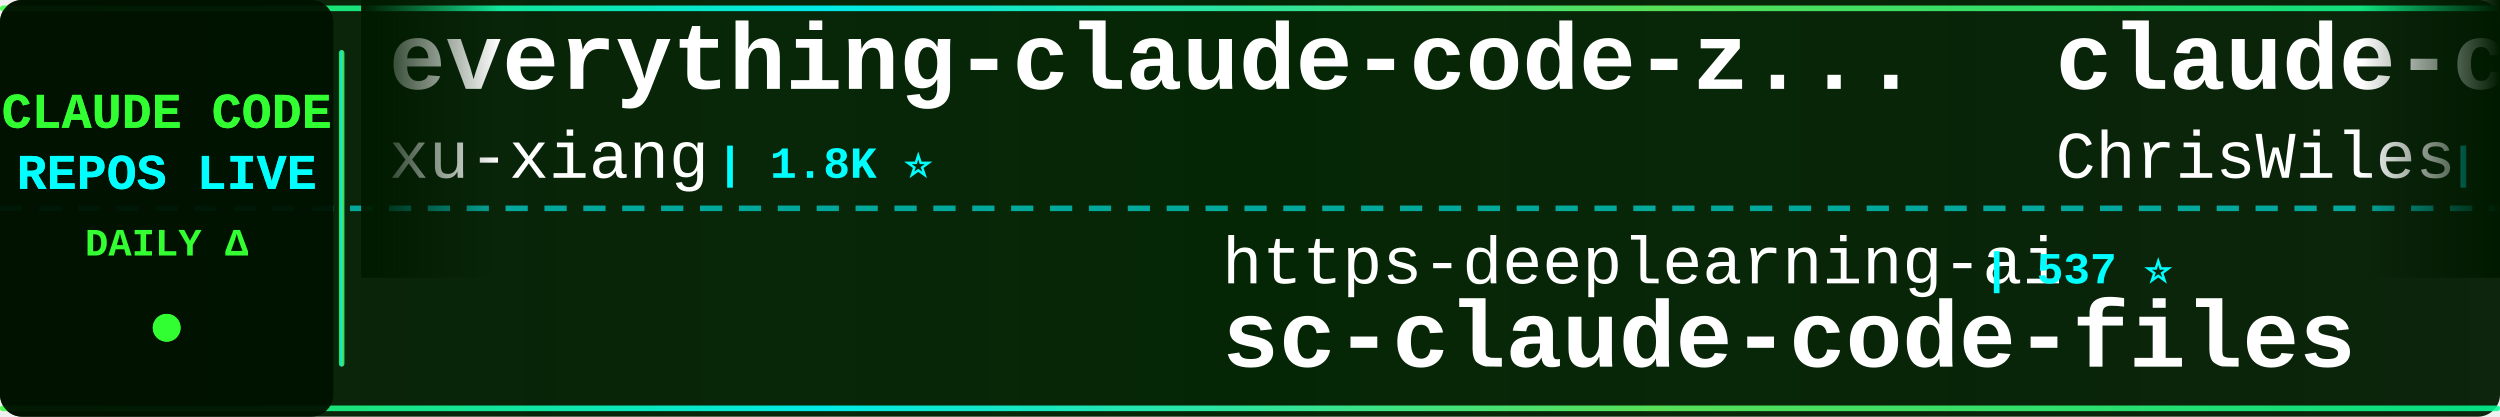
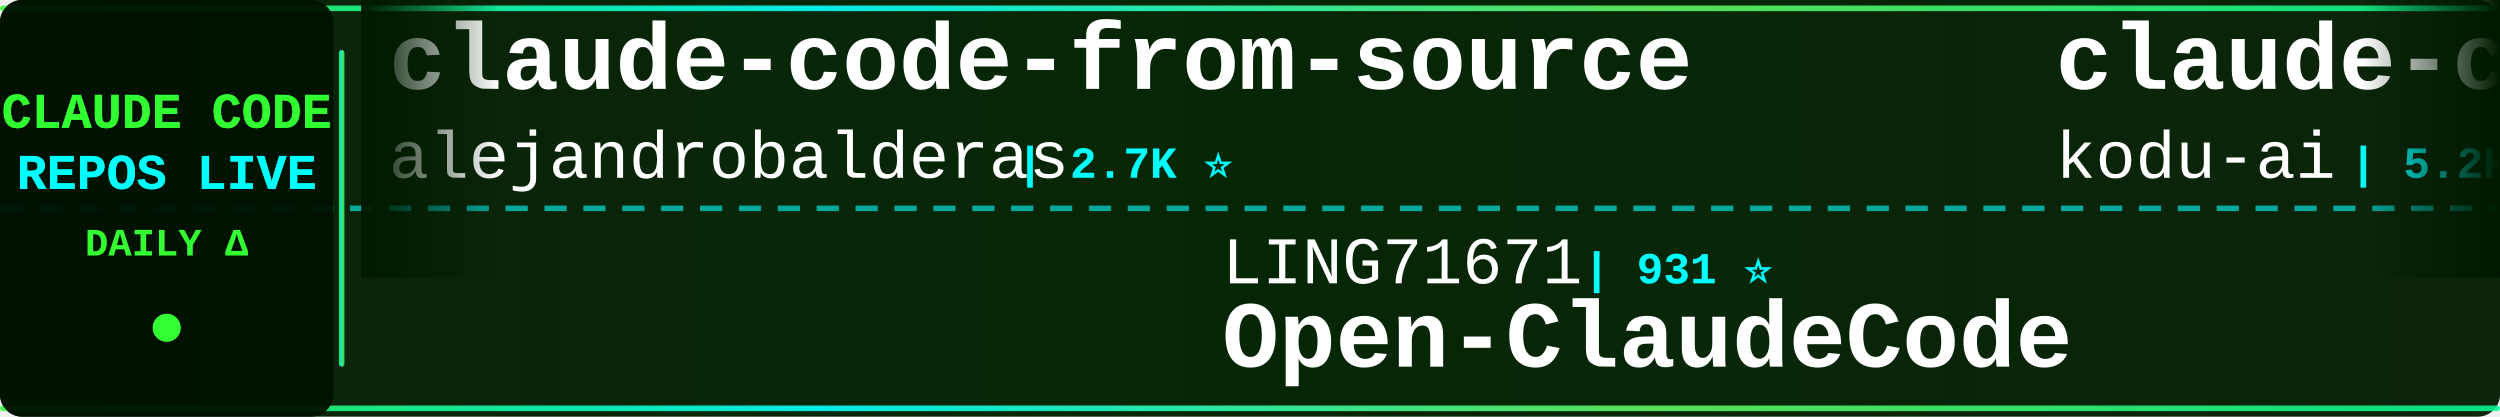
<svg xmlns="http://www.w3.org/2000/svg" width="900" height="150">
  <defs>
    <linearGradient id="tickerBg" x1="0%" y1="0%" x2="100%" y2="0%">
      <stop offset="0%" style="stop-color:#001a00;stop-opacity:0.95" />
      <stop offset="50%" style="stop-color:#002200;stop-opacity:0.98" />
      <stop offset="100%" style="stop-color:#001a00;stop-opacity:0.95" />
    </linearGradient>
    <linearGradient id="borderGrad" x1="0%" y1="0%" x2="100%" y2="0%">
      <stop offset="0%" style="stop-color:#33ff33;stop-opacity:0.85">
        <animate attributeName="stop-opacity" values="0.85;1;0.85" dur="2s" repeatCount="indefinite" />
      </stop>
      <stop offset="33%" style="stop-color:#00ffff;stop-opacity:0.9">
        <animate attributeName="stop-opacity" values="0.9;1;0.9" dur="2.2s" repeatCount="indefinite" />
      </stop>
      <stop offset="66%" style="stop-color:#66ff66;stop-opacity:0.85">
        <animate attributeName="stop-opacity" values="0.85;1;0.85" dur="1.8s" repeatCount="indefinite" />
      </stop>
      <stop offset="100%" style="stop-color:#00ff99;stop-opacity:0.85">
        <animate attributeName="stop-opacity" values="0.85;1;0.85" dur="2s" repeatCount="indefinite" />
      </stop>
    </linearGradient>
    <filter id="textGlow">
      <feGaussianBlur stdDeviation="0.1" result="coloredBlur" />
      <feMerge>
        <feMergeNode in="coloredBlur" />
        <feMergeNode in="SourceGraphic" />
      </feMerge>
    </filter>
    <filter id="metricGlow">
      <feGaussianBlur stdDeviation="0.2" result="coloredBlur" />
      <feMerge>
        <feMergeNode in="coloredBlur" />
        <feMergeNode in="SourceGraphic" />
      </feMerge>
    </filter>
    <linearGradient id="leftFade" x1="0%" y1="0%" x2="100%" y2="0%">
      <stop offset="0%" style="stop-color:#001a00;stop-opacity:1" />
      <stop offset="100%" style="stop-color:#001a00;stop-opacity:0" />
    </linearGradient>
    <linearGradient id="rightFade" x1="0%" y1="0%" x2="100%" y2="0%">
      <stop offset="0%" style="stop-color:#001a00;stop-opacity:0" />
      <stop offset="100%" style="stop-color:#001a00;stop-opacity:1" />
    </linearGradient>
  </defs>
  <rect width="900" height="150" fill="url(#tickerBg)" rx="8" />
  <rect x="0" y="2" width="900" height="2" fill="url(#borderGrad)" rx="1" />
  <rect x="0" y="146" width="900" height="2" fill="url(#borderGrad)" rx="1" />
  <line x1="0" y1="75" x2="900" y2="75" stroke="#00ffff" stroke-width="2" stroke-dasharray="8 6" opacity="0.6" />
  <rect x="0" y="0" width="120" height="150" fill="#001100" opacity="0.95" rx="8" />
  <text x="60" y="46" font-family="'Courier New', monospace" font-size="18" font-weight="bold" fill="#33ff33" text-anchor="middle" filter="url(#textGlow)">
    CLAUDE CODE
  </text>
  <text x="60" y="68" font-family="'Courier New', monospace" font-size="18" font-weight="bold" fill="#00ffff" text-anchor="middle" filter="url(#textGlow)">
    REPOS LIVE
  </text>
  <text x="60" y="92" font-family="'Courier New', monospace" font-size="14" font-weight="bold" fill="#33ff33" text-anchor="middle">
    DAILY Δ
  </text>
  <circle cx="60" cy="118" r="5" fill="#33ff33" filter="url(#metricGlow)">
    <animate attributeName="r" values="4;6;4" dur="1.5s" repeatCount="indefinite" />
    <animate attributeName="opacity" values="0.6;1;0.6" dur="1.5s" repeatCount="indefinite" />
  </circle>
  <rect x="122" y="18" width="2" height="114" fill="url(#borderGrad)" rx="1" />
  <clipPath id="tickerClip">
    <rect x="130" y="0" width="770" height="150" />
  </clipPath>
  <g clip-path="url(#tickerClip)">
    <g id="tickerItems">
      <animateTransform attributeName="transform" attributeType="XML" type="translate" from="0 0" to="-3000 0" dur="54s" repeatCount="indefinite" />
      <g transform="translate(0, 0)">
-         <text x="140" y="32" font-family="'Courier New', monospace" font-size="34" font-weight="bold" fill="#ffffff">everything-claude-code-z...</text>
-         <text x="140" y="64" font-family="'Courier New', monospace" font-size="24" font-weight="normal" fill="#ffffff" opacity="1.0">xu-xiang</text>
-         <text x="258" y="64" font-family="'Courier New', monospace" font-size="16" font-weight="bold" fill="#00ffff"> | 1.8K ⭐</text>
+         <text x="140" y="32" font-family="'Courier New', monospace" font-size="34" font-weight="bold" fill="#ffffff">claude-code-from-source</text>
+         <text x="140" y="64" font-family="'Courier New', monospace" font-size="24" font-weight="normal" fill="#ffffff" opacity="1.0">alejandrobalderas</text>
+         <text x="366" y="64" font-family="'Courier New', monospace" font-size="16" font-weight="bold" fill="#00ffff"> | 2.7K ⭐</text>
      </g>
      <g transform="translate(300, 0)">
-         <text x="140" y="102" font-family="'Courier New', monospace" font-size="24" font-weight="normal" fill="#ffffff" opacity="1.0">https-deeplearning-ai</text>
-         <text x="414" y="102" font-family="'Courier New', monospace" font-size="16" font-weight="bold" fill="#00ffff"> | 537 ⭐</text>
-         <text x="140" y="132" font-family="'Courier New', monospace" font-size="34" font-weight="bold" fill="#ffffff">sc-claude-code-files</text>
+         <text x="140" y="102" font-family="'Courier New', monospace" font-size="24" font-weight="normal" fill="#ffffff" opacity="1.0">LING71671</text>
+         <text x="270" y="102" font-family="'Courier New', monospace" font-size="16" font-weight="bold" fill="#00ffff"> | 931 ⭐</text>
+         <text x="140" y="132" font-family="'Courier New', monospace" font-size="34" font-weight="bold" fill="#ffffff">Open-ClaudeCode</text>
      </g>
      <g transform="translate(600, 0)">
-         <text x="140" y="32" font-family="'Courier New', monospace" font-size="34" font-weight="bold" fill="#ffffff">claude-code-showcase</text>
-         <text x="140" y="64" font-family="'Courier New', monospace" font-size="24" font-weight="normal" fill="#ffffff" opacity="1.0">ChrisWiles</text>
-         <text x="282" y="64" font-family="'Courier New', monospace" font-size="16" font-weight="bold" fill="#00ffff"> | 6.0K ⭐</text>
+         <text x="140" y="32" font-family="'Courier New', monospace" font-size="34" font-weight="bold" fill="#ffffff">claude-coder</text>
+         <text x="140" y="64" font-family="'Courier New', monospace" font-size="24" font-weight="normal" fill="#ffffff" opacity="1.0">kodu-ai</text>
+         <text x="246" y="64" font-family="'Courier New', monospace" font-size="16" font-weight="bold" fill="#00ffff"> | 5.2K ⭐</text>
      </g>
      <g transform="translate(900, 0)">
-         <text x="140" y="102" font-family="'Courier New', monospace" font-size="24" font-weight="normal" fill="#ffffff" opacity="1.0">affaan-m</text>
-         <text x="258" y="102" font-family="'Courier New', monospace" font-size="16" font-weight="bold" fill="#00ffff"> | 236.8K ⭐ +34</text>
-         <text x="140" y="132" font-family="'Courier New', monospace" font-size="34" font-weight="bold" fill="#ffffff">ECC</text>
+         <text x="140" y="102" font-family="'Courier New', monospace" font-size="24" font-weight="normal" fill="#ffffff" opacity="1.0">sugyan</text>
+         <text x="234" y="102" font-family="'Courier New', monospace" font-size="16" font-weight="bold" fill="#00ffff"> | 1.1K ⭐</text>
+         <text x="140" y="132" font-family="'Courier New', monospace" font-size="34" font-weight="bold" fill="#ffffff">claude-code-webui</text>
      </g>
      <g transform="translate(1200, 0)">
        <text x="140" y="32" font-family="'Courier New', monospace" font-size="34" font-weight="bold" fill="#ffffff">Auto-claude-code-researc...</text>
        <text x="140" y="64" font-family="'Courier New', monospace" font-size="24" font-weight="normal" fill="#ffffff" opacity="1.0">wanshuiyin</text>
-         <text x="282" y="64" font-family="'Courier New', monospace" font-size="16" font-weight="bold" fill="#00ffff"> | 14.1K ⭐ +1</text>
+         <text x="282" y="64" font-family="'Courier New', monospace" font-size="16" font-weight="bold" fill="#00ffff"> | 14.1K ⭐</text>
      </g>
      <g transform="translate(1500, 0)">
-         <text x="140" y="102" font-family="'Courier New', monospace" font-size="24" font-weight="normal" fill="#ffffff" opacity="1.0">liuup</text>
-         <text x="222" y="102" font-family="'Courier New', monospace" font-size="16" font-weight="bold" fill="#00ffff"> | 3.7K ⭐</text>
-         <text x="140" y="132" font-family="'Courier New', monospace" font-size="34" font-weight="bold" fill="#ffffff">claude-code-analysis</text>
+         <text x="140" y="102" font-family="'Courier New', monospace" font-size="24" font-weight="normal" fill="#ffffff" opacity="1.0">AprilNEA</text>
+         <text x="258" y="102" font-family="'Courier New', monospace" font-size="16" font-weight="bold" fill="#00ffff"> | 393 ⭐</text>
+         <text x="140" y="132" font-family="'Courier New', monospace" font-size="34" font-weight="bold" fill="#ffffff">claude-code-source</text>
      </g>
      <g transform="translate(1800, 0)">
+         <text x="140" y="32" font-family="'Courier New', monospace" font-size="34" font-weight="bold" fill="#ffffff">claude-code-guide</text>
+         <text x="140" y="64" font-family="'Courier New', monospace" font-size="24" font-weight="normal" fill="#ffffff" opacity="1.0">zebbern</text>
+         <text x="246" y="64" font-family="'Courier New', monospace" font-size="16" font-weight="bold" fill="#00ffff"> | 4.4K ⭐</text>
+       </g>
+       <g transform="translate(2100, 0)">
+         <text x="140" y="102" font-family="'Courier New', monospace" font-size="24" font-weight="normal" fill="#ffffff" opacity="1.0">Windy3f3f3f3f</text>
+         <text x="318" y="102" font-family="'Courier New', monospace" font-size="16" font-weight="bold" fill="#00ffff"> | 2.5K ⭐</text>
+         <text x="140" y="132" font-family="'Courier New', monospace" font-size="34" font-weight="bold" fill="#ffffff">claude-code-from-scratch</text>
+       </g>
+       <g transform="translate(2400, 0)">
+         <text x="140" y="32" font-family="'Courier New', monospace" font-size="34" font-weight="bold" fill="#ffffff">claude-code-cli</text>
+         <text x="140" y="64" font-family="'Courier New', monospace" font-size="24" font-weight="normal" fill="#ffffff" opacity="1.0">huangserva</text>
+         <text x="282" y="64" font-family="'Courier New', monospace" font-size="16" font-weight="bold" fill="#00ffff"> | 621 ⭐</text>
+       </g>
+       <g transform="translate(2700, 0)">
+         <text x="140" y="102" font-family="'Courier New', monospace" font-size="24" font-weight="normal" fill="#ffffff" opacity="1.0">VoltAgent</text>
+         <text x="270" y="102" font-family="'Courier New', monospace" font-size="16" font-weight="bold" fill="#00ffff"> | 23.9K ⭐ +4</text>
+         <text x="140" y="132" font-family="'Courier New', monospace" font-size="34" font-weight="bold" fill="#ffffff">awesome-claude-code-suba...</text>
+       </g>
+       <g transform="translate(3000, 0)">
+         <text x="140" y="32" font-family="'Courier New', monospace" font-size="34" font-weight="bold" fill="#ffffff">claude-code-from-source</text>
+         <text x="140" y="64" font-family="'Courier New', monospace" font-size="24" font-weight="normal" fill="#ffffff" opacity="1.0">alejandrobalderas</text>
+         <text x="366" y="64" font-family="'Courier New', monospace" font-size="16" font-weight="bold" fill="#00ffff"> | 2.7K ⭐</text>
+       </g>
+       <g transform="translate(3300, 0)">
+         <text x="140" y="102" font-family="'Courier New', monospace" font-size="24" font-weight="normal" fill="#ffffff" opacity="1.0">LING71671</text>
+         <text x="270" y="102" font-family="'Courier New', monospace" font-size="16" font-weight="bold" fill="#00ffff"> | 931 ⭐</text>
+         <text x="140" y="132" font-family="'Courier New', monospace" font-size="34" font-weight="bold" fill="#ffffff">Open-ClaudeCode</text>
+       </g>
+       <g transform="translate(3600, 0)">
        <text x="140" y="32" font-family="'Courier New', monospace" font-size="34" font-weight="bold" fill="#ffffff">claude-coder</text>
        <text x="140" y="64" font-family="'Courier New', monospace" font-size="24" font-weight="normal" fill="#ffffff" opacity="1.0">kodu-ai</text>
        <text x="246" y="64" font-family="'Courier New', monospace" font-size="16" font-weight="bold" fill="#00ffff"> | 5.2K ⭐</text>
      </g>
-       <g transform="translate(2100, 0)">
-         <text x="140" y="102" font-family="'Courier New', monospace" font-size="24" font-weight="normal" fill="#ffffff" opacity="1.0">alejandrobalderas</text>
-         <text x="366" y="102" font-family="'Courier New', monospace" font-size="16" font-weight="bold" fill="#00ffff"> | 2.7K ⭐</text>
-         <text x="140" y="132" font-family="'Courier New', monospace" font-size="34" font-weight="bold" fill="#ffffff">claude-code-from-source</text>
-       </g>
-       <g transform="translate(2400, 0)">
-         <text x="140" y="32" font-family="'Courier New', monospace" font-size="34" font-weight="bold" fill="#ffffff">claude-code-action</text>
-         <text x="140" y="64" font-family="'Courier New', monospace" font-size="24" font-weight="normal" fill="#ffffff" opacity="1.0">anthropics</text>
-         <text x="282" y="64" font-family="'Courier New', monospace" font-size="16" font-weight="bold" fill="#00ffff"> | 8.5K ⭐</text>
-       </g>
-       <g transform="translate(2700, 0)">
-         <text x="140" y="102" font-family="'Courier New', monospace" font-size="24" font-weight="normal" fill="#ffffff" opacity="1.0">lorryjovens-hub</text>
-         <text x="342" y="102" font-family="'Courier New', monospace" font-size="16" font-weight="bold" fill="#00ffff"> | 1.7K ⭐</text>
-         <text x="140" y="132" font-family="'Courier New', monospace" font-size="34" font-weight="bold" fill="#ffffff">claude-code-rust</text>
-       </g>
-       <g transform="translate(3000, 0)">
-         <text x="140" y="32" font-family="'Courier New', monospace" font-size="34" font-weight="bold" fill="#ffffff">everything-claude-code-z...</text>
-         <text x="140" y="64" font-family="'Courier New', monospace" font-size="24" font-weight="normal" fill="#ffffff" opacity="1.0">xu-xiang</text>
-         <text x="258" y="64" font-family="'Courier New', monospace" font-size="16" font-weight="bold" fill="#00ffff"> | 1.8K ⭐</text>
-       </g>
-       <g transform="translate(3300, 0)">
-         <text x="140" y="102" font-family="'Courier New', monospace" font-size="24" font-weight="normal" fill="#ffffff" opacity="1.0">https-deeplearning-ai</text>
-         <text x="414" y="102" font-family="'Courier New', monospace" font-size="16" font-weight="bold" fill="#00ffff"> | 537 ⭐</text>
-         <text x="140" y="132" font-family="'Courier New', monospace" font-size="34" font-weight="bold" fill="#ffffff">sc-claude-code-files</text>
-       </g>
-       <g transform="translate(3600, 0)">
-         <text x="140" y="32" font-family="'Courier New', monospace" font-size="34" font-weight="bold" fill="#ffffff">claude-code-showcase</text>
-         <text x="140" y="64" font-family="'Courier New', monospace" font-size="24" font-weight="normal" fill="#ffffff" opacity="1.0">ChrisWiles</text>
-         <text x="282" y="64" font-family="'Courier New', monospace" font-size="16" font-weight="bold" fill="#00ffff"> | 6.0K ⭐</text>
-       </g>
      <g transform="translate(3900, 0)">
-         <text x="140" y="102" font-family="'Courier New', monospace" font-size="24" font-weight="normal" fill="#ffffff" opacity="1.0">affaan-m</text>
-         <text x="258" y="102" font-family="'Courier New', monospace" font-size="16" font-weight="bold" fill="#00ffff"> | 236.8K ⭐ +34</text>
-         <text x="140" y="132" font-family="'Courier New', monospace" font-size="34" font-weight="bold" fill="#ffffff">ECC</text>
+         <text x="140" y="102" font-family="'Courier New', monospace" font-size="24" font-weight="normal" fill="#ffffff" opacity="1.0">sugyan</text>
+         <text x="234" y="102" font-family="'Courier New', monospace" font-size="16" font-weight="bold" fill="#00ffff"> | 1.1K ⭐</text>
+         <text x="140" y="132" font-family="'Courier New', monospace" font-size="34" font-weight="bold" fill="#ffffff">claude-code-webui</text>
      </g>
    </g>
  </g>
  <rect x="130" y="0" width="50" height="100" fill="url(#leftFade)" />
  <rect x="850" y="0" width="50" height="100" fill="url(#rightFade)" />
</svg>
